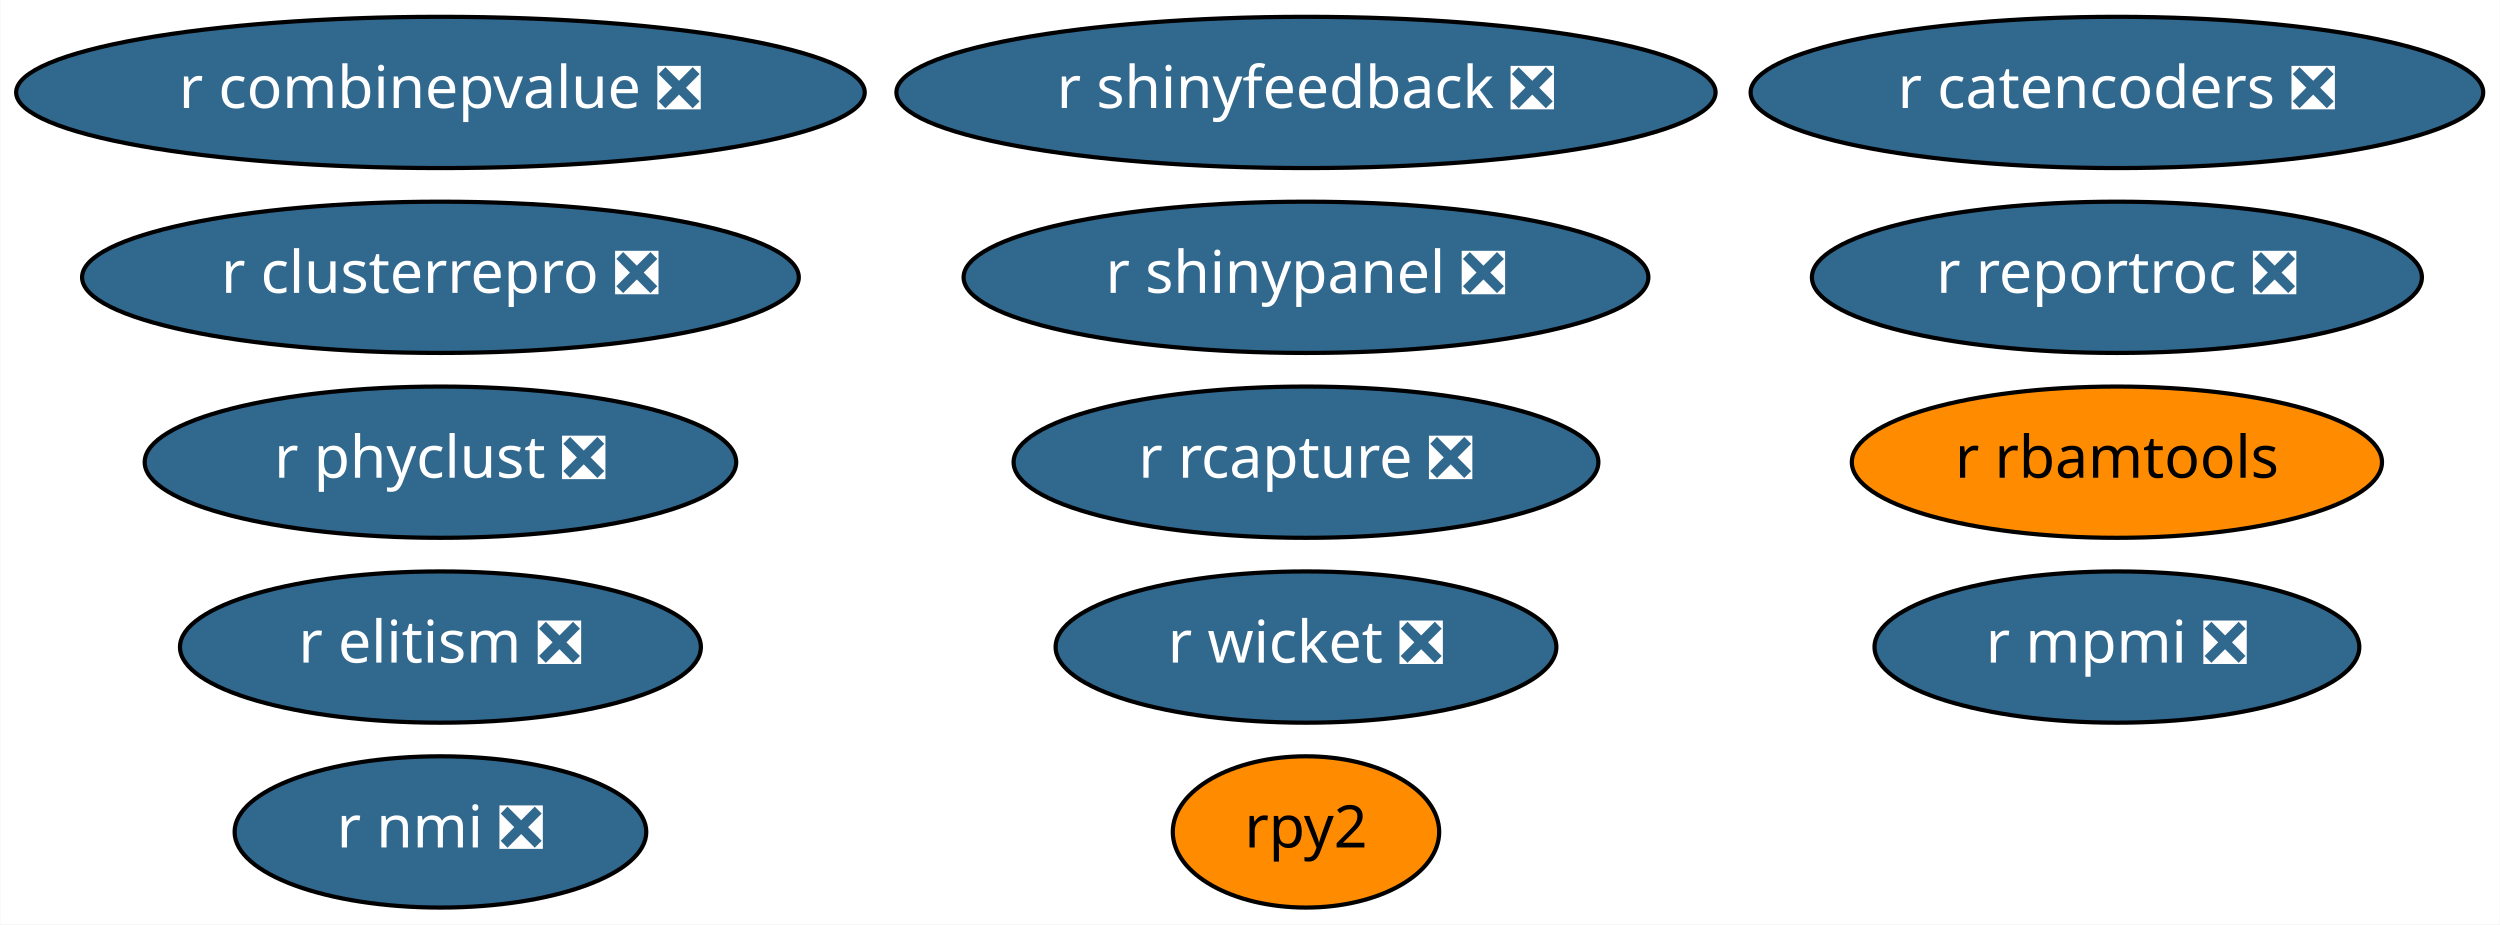
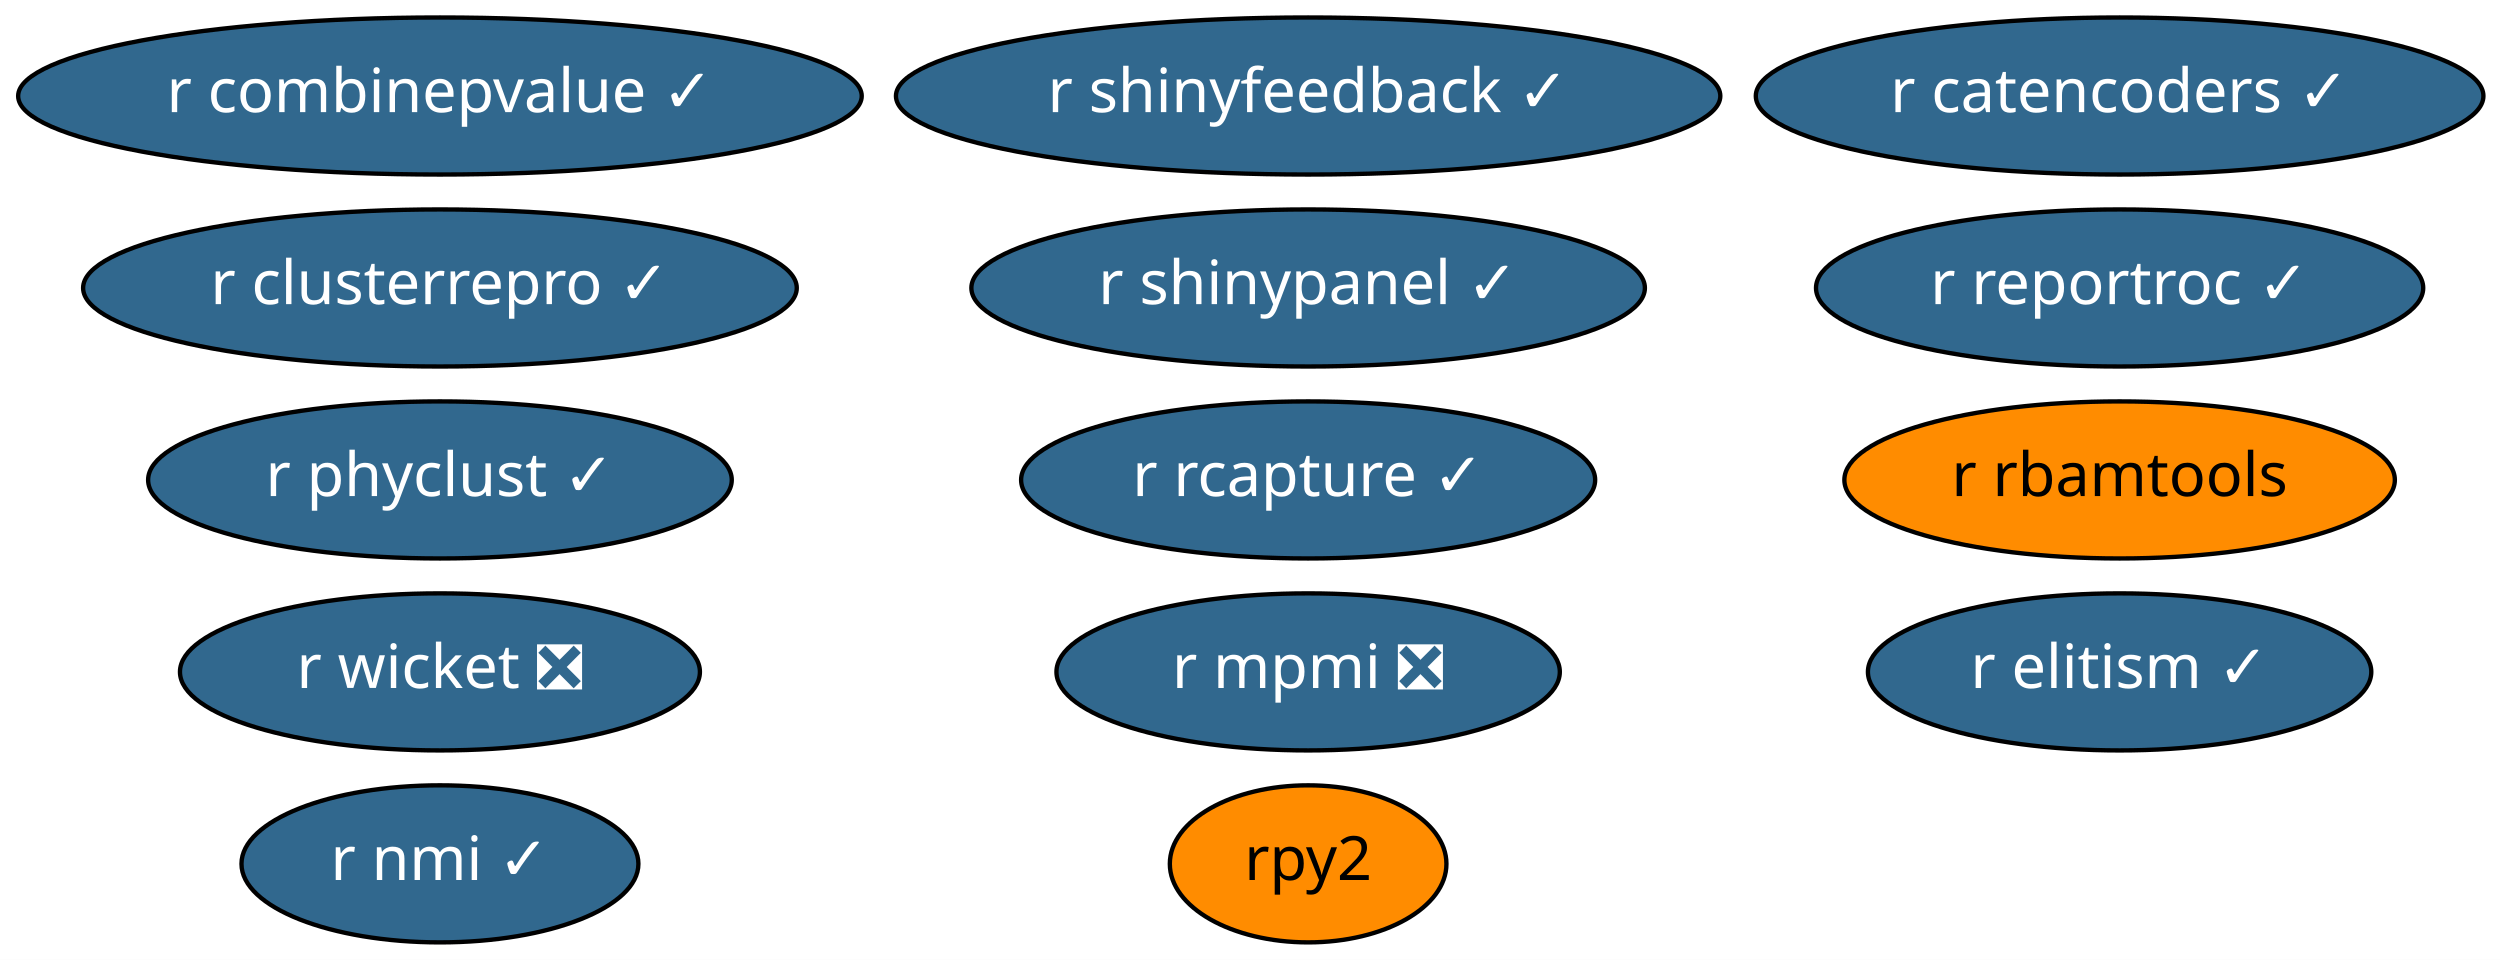
- <svg xmlns="http://www.w3.org/2000/svg" xmlns:xlink="http://www.w3.org/1999/xlink" width="595pt" height="220pt" viewBox="0.00 0.00 594.83 220.00">
+ <svg xmlns="http://www.w3.org/2000/svg" xmlns:xlink="http://www.w3.org/1999/xlink" width="573pt" height="220pt" viewBox="0.00 0.00 573.03 220.00">
  <g id="graph0" class="graph" transform="scale(1 1) rotate(0) translate(4 216)">
-     <polygon fill="white" stroke="transparent" points="-4,4 -4,-216 590.83,-216 590.83,4 -4,4" />
+     <polygon fill="white" stroke="transparent" points="-4,4 -4,-216 569.03,-216 569.03,4 -4,4" />
    <g id="node1" class="node">
      <g id="a_node1">
        <a xlink:href="https://github.com/conda-forge/rpy2-feedstock" xlink:title="rpy2">
-           <ellipse fill="#ff8c00" stroke="black" cx="306.74" cy="-18" rx="31.7" ry="18" />
-           <text text-anchor="middle" x="306.74" y="-14.3" font-family="Times-Roman" font-size="14.00">rpy2</text>
+           <ellipse fill="#ff8c00" stroke="black" cx="295.84" cy="-18" rx="31.7" ry="18" />
+           <text text-anchor="middle" x="295.84" y="-14.3" font-family="Times-Roman" font-size="14.00">rpy2</text>
        </a>
      </g>
    </g>
    <g id="node2" class="node">
      <g id="a_node2">
        <a xlink:href="https://github.com/conda-forge/r-mpmi-feedstock/pull/8" xlink:title="r mpmi ❎">
-           <ellipse fill="#31688e" stroke="black" cx="499.74" cy="-62" rx="57.69" ry="18" />
-           <text text-anchor="middle" x="499.74" y="-58.3" font-family="Times-Roman" font-size="14.00" fill="white">r mpmi ❎</text>
+           <ellipse fill="#31688e" stroke="black" cx="295.84" cy="-62" rx="57.69" ry="18" />
+           <text text-anchor="middle" x="295.84" y="-58.3" font-family="Times-Roman" font-size="14.00" fill="white">r mpmi ❎</text>
        </a>
      </g>
    </g>
    <g id="node3" class="node">
      <g id="a_node3">
        <a xlink:href="https://github.com/conda-forge/r-rbamtools-feedstock" xlink:title="r rbamtools">
-           <ellipse fill="#ff8c00" stroke="black" cx="499.74" cy="-106" rx="63.09" ry="18" />
-           <text text-anchor="middle" x="499.74" y="-102.3" font-family="Times-Roman" font-size="14.00">r rbamtools</text>
+           <ellipse fill="#ff8c00" stroke="black" cx="481.84" cy="-106" rx="63.09" ry="18" />
+           <text text-anchor="middle" x="481.84" y="-102.3" font-family="Times-Roman" font-size="14.00">r rbamtools</text>
        </a>
      </g>
    </g>
    <g id="node4" class="node">
      <g id="a_node4">
        <a xlink:href="https://github.com/conda-forge/r-wicket-feedstock/pull/2" xlink:title="r wicket ❎">
-           <ellipse fill="#31688e" stroke="black" cx="306.74" cy="-62" rx="59.59" ry="18" />
-           <text text-anchor="middle" x="306.74" y="-58.3" font-family="Times-Roman" font-size="14.00" fill="white">r wicket ❎</text>
+           <ellipse fill="#31688e" stroke="black" cx="96.84" cy="-62" rx="59.59" ry="18" />
+           <text text-anchor="middle" x="96.84" y="-58.3" font-family="Times-Roman" font-size="14.00" fill="white">r wicket ❎</text>
        </a>
      </g>
    </g>
    <g id="node5" class="node">
      <g id="a_node5">
-         <a xlink:href="https://github.com/conda-forge/r-catencoders-feedstock/pull/1" xlink:title="r catencoders ❎">
-           <ellipse fill="#31688e" stroke="black" cx="499.74" cy="-194" rx="87.18" ry="18" />
-           <text text-anchor="middle" x="499.74" y="-190.3" font-family="Times-Roman" font-size="14.00" fill="white">r catencoders ❎</text>
+         <a xlink:href="https://github.com/conda-forge/r-catencoders-feedstock/pull/1" xlink:title="r catencoders ✓">
+           <ellipse fill="#31688e" stroke="black" cx="481.84" cy="-194" rx="83.39" ry="18" />
+           <text text-anchor="middle" x="481.84" y="-190.3" font-family="Times-Roman" font-size="14.00" fill="white">r catencoders ✓</text>
        </a>
      </g>
    </g>
    <g id="node6" class="node">
      <g id="a_node6">
-         <a xlink:href="https://github.com/conda-forge/r-shinyfeedback-feedstock/pull/1" xlink:title="r shinyfeedback ❎">
-           <ellipse fill="#31688e" stroke="black" cx="306.74" cy="-194" rx="97.48" ry="18" />
-           <text text-anchor="middle" x="306.74" y="-190.3" font-family="Times-Roman" font-size="14.00" fill="white">r shinyfeedback ❎</text>
+         <a xlink:href="https://github.com/conda-forge/r-shinyfeedback-feedstock/pull/1" xlink:title="r shinyfeedback ✓">
+           <ellipse fill="#31688e" stroke="black" cx="295.84" cy="-194" rx="94.48" ry="18" />
+           <text text-anchor="middle" x="295.84" y="-190.3" font-family="Times-Roman" font-size="14.00" fill="white">r shinyfeedback ✓</text>
        </a>
      </g>
    </g>
    <g id="node7" class="node">
      <g id="a_node7">
-         <a xlink:href="https://github.com/conda-forge/r-reportroc-feedstock/pull/1" xlink:title="r reportroc ❎">
-           <ellipse fill="#31688e" stroke="black" cx="499.74" cy="-150" rx="72.59" ry="18" />
-           <text text-anchor="middle" x="499.74" y="-146.3" font-family="Times-Roman" font-size="14.00" fill="white">r reportroc ❎</text>
+         <a xlink:href="https://github.com/conda-forge/r-reportroc-feedstock/pull/1" xlink:title="r reportroc ✓">
+           <ellipse fill="#31688e" stroke="black" cx="481.84" cy="-150" rx="69.59" ry="18" />
+           <text text-anchor="middle" x="481.84" y="-146.3" font-family="Times-Roman" font-size="14.00" fill="white">r reportroc ✓</text>
        </a>
      </g>
    </g>
    <g id="node8" class="node">
      <g id="a_node8">
-         <a xlink:href="https://github.com/conda-forge/r-rcapture-feedstock/pull/1" xlink:title="r rcapture ❎">
-           <ellipse fill="#31688e" stroke="black" cx="306.74" cy="-106" rx="69.59" ry="18" />
-           <text text-anchor="middle" x="306.74" y="-102.3" font-family="Times-Roman" font-size="14.00" fill="white">r rcapture ❎</text>
+         <a xlink:href="https://github.com/conda-forge/r-rcapture-feedstock/pull/1" xlink:title="r rcapture ✓">
+           <ellipse fill="#31688e" stroke="black" cx="295.84" cy="-106" rx="65.79" ry="18" />
+           <text text-anchor="middle" x="295.84" y="-102.3" font-family="Times-Roman" font-size="14.00" fill="white">r rcapture ✓</text>
        </a>
      </g>
    </g>
    <g id="node9" class="node">
      <g id="a_node9">
-         <a xlink:href="https://github.com/conda-forge/r-combinepvalue-feedstock/pull/1" xlink:title="r combinepvalue ❎">
-           <ellipse fill="#31688e" stroke="black" cx="100.74" cy="-194" rx="100.98" ry="18" />
-           <text text-anchor="middle" x="100.74" y="-190.3" font-family="Times-Roman" font-size="14.00" fill="white">r combinepvalue ❎</text>
+         <a xlink:href="https://github.com/conda-forge/r-combinepvalue-feedstock/pull/1" xlink:title="r combinepvalue ✓">
+           <ellipse fill="#31688e" stroke="black" cx="96.84" cy="-194" rx="96.68" ry="18" />
+           <text text-anchor="middle" x="96.84" y="-190.3" font-family="Times-Roman" font-size="14.00" fill="white">r combinepvalue ✓</text>
        </a>
      </g>
    </g>
    <g id="node10" class="node">
      <g id="a_node10">
-         <a xlink:href="https://github.com/conda-forge/r-nmi-feedstock/pull/1" xlink:title="r nmi ❎">
-           <ellipse fill="#31688e" stroke="black" cx="100.74" cy="-18" rx="48.99" ry="18" />
-           <text text-anchor="middle" x="100.74" y="-14.3" font-family="Times-Roman" font-size="14.00" fill="white">r nmi ❎</text>
+         <a xlink:href="https://github.com/conda-forge/r-nmi-feedstock/pull/1" xlink:title="r nmi ✓">
+           <ellipse fill="#31688e" stroke="black" cx="96.84" cy="-18" rx="45.49" ry="18" />
+           <text text-anchor="middle" x="96.84" y="-14.3" font-family="Times-Roman" font-size="14.00" fill="white">r nmi ✓</text>
        </a>
      </g>
    </g>
    <g id="node11" class="node">
      <g id="a_node11">
-         <a xlink:href="https://github.com/conda-forge/r-elitism-feedstock/pull/1" xlink:title="r elitism ❎">
-           <ellipse fill="#31688e" stroke="black" cx="100.74" cy="-62" rx="61.99" ry="18" />
-           <text text-anchor="middle" x="100.74" y="-58.3" font-family="Times-Roman" font-size="14.00" fill="white">r elitism ❎</text>
+         <a xlink:href="https://github.com/conda-forge/r-elitism-feedstock/pull/1" xlink:title="r elitism ✓">
+           <ellipse fill="#31688e" stroke="black" cx="481.84" cy="-62" rx="57.69" ry="18" />
+           <text text-anchor="middle" x="481.84" y="-58.3" font-family="Times-Roman" font-size="14.00" fill="white">r elitism ✓</text>
        </a>
      </g>
    </g>
    <g id="node12" class="node">
      <g id="a_node12">
-         <a xlink:href="https://github.com/conda-forge/r-clusterrepro-feedstock/pull/1" xlink:title="r clusterrepro ❎">
-           <ellipse fill="#31688e" stroke="black" cx="100.74" cy="-150" rx="85.29" ry="18" />
-           <text text-anchor="middle" x="100.74" y="-146.3" font-family="Times-Roman" font-size="14.00" fill="white">r clusterrepro ❎</text>
+         <a xlink:href="https://github.com/conda-forge/r-clusterrepro-feedstock/pull/1" xlink:title="r clusterrepro ✓">
+           <ellipse fill="#31688e" stroke="black" cx="96.84" cy="-150" rx="81.79" ry="18" />
+           <text text-anchor="middle" x="96.84" y="-146.3" font-family="Times-Roman" font-size="14.00" fill="white">r clusterrepro ✓</text>
        </a>
      </g>
    </g>
    <g id="node13" class="node">
      <g id="a_node13">
-         <a xlink:href="https://github.com/conda-forge/r-shinypanel-feedstock/pull/1" xlink:title="r shinypanel ❎">
-           <ellipse fill="#31688e" stroke="black" cx="306.74" cy="-150" rx="81.49" ry="18" />
-           <text text-anchor="middle" x="306.74" y="-146.3" font-family="Times-Roman" font-size="14.00" fill="white">r shinypanel ❎</text>
+         <a xlink:href="https://github.com/conda-forge/r-shinypanel-feedstock/pull/1" xlink:title="r shinypanel ✓">
+           <ellipse fill="#31688e" stroke="black" cx="295.84" cy="-150" rx="77.19" ry="18" />
+           <text text-anchor="middle" x="295.84" y="-146.3" font-family="Times-Roman" font-size="14.00" fill="white">r shinypanel ✓</text>
        </a>
      </g>
    </g>
    <g id="node14" class="node">
      <g id="a_node14">
-         <a xlink:href="https://github.com/conda-forge/r-phyclust-feedstock/pull/1" xlink:title="r phyclust ❎">
-           <ellipse fill="#31688e" stroke="black" cx="100.74" cy="-106" rx="70.39" ry="18" />
-           <text text-anchor="middle" x="100.74" y="-102.3" font-family="Times-Roman" font-size="14.00" fill="white">r phyclust ❎</text>
+         <a xlink:href="https://github.com/conda-forge/r-phyclust-feedstock/pull/1" xlink:title="r phyclust ✓">
+           <ellipse fill="#31688e" stroke="black" cx="96.84" cy="-106" rx="66.89" ry="18" />
+           <text text-anchor="middle" x="96.84" y="-102.3" font-family="Times-Roman" font-size="14.00" fill="white">r phyclust ✓</text>
        </a>
      </g>
    </g>
  </g>
</svg>
